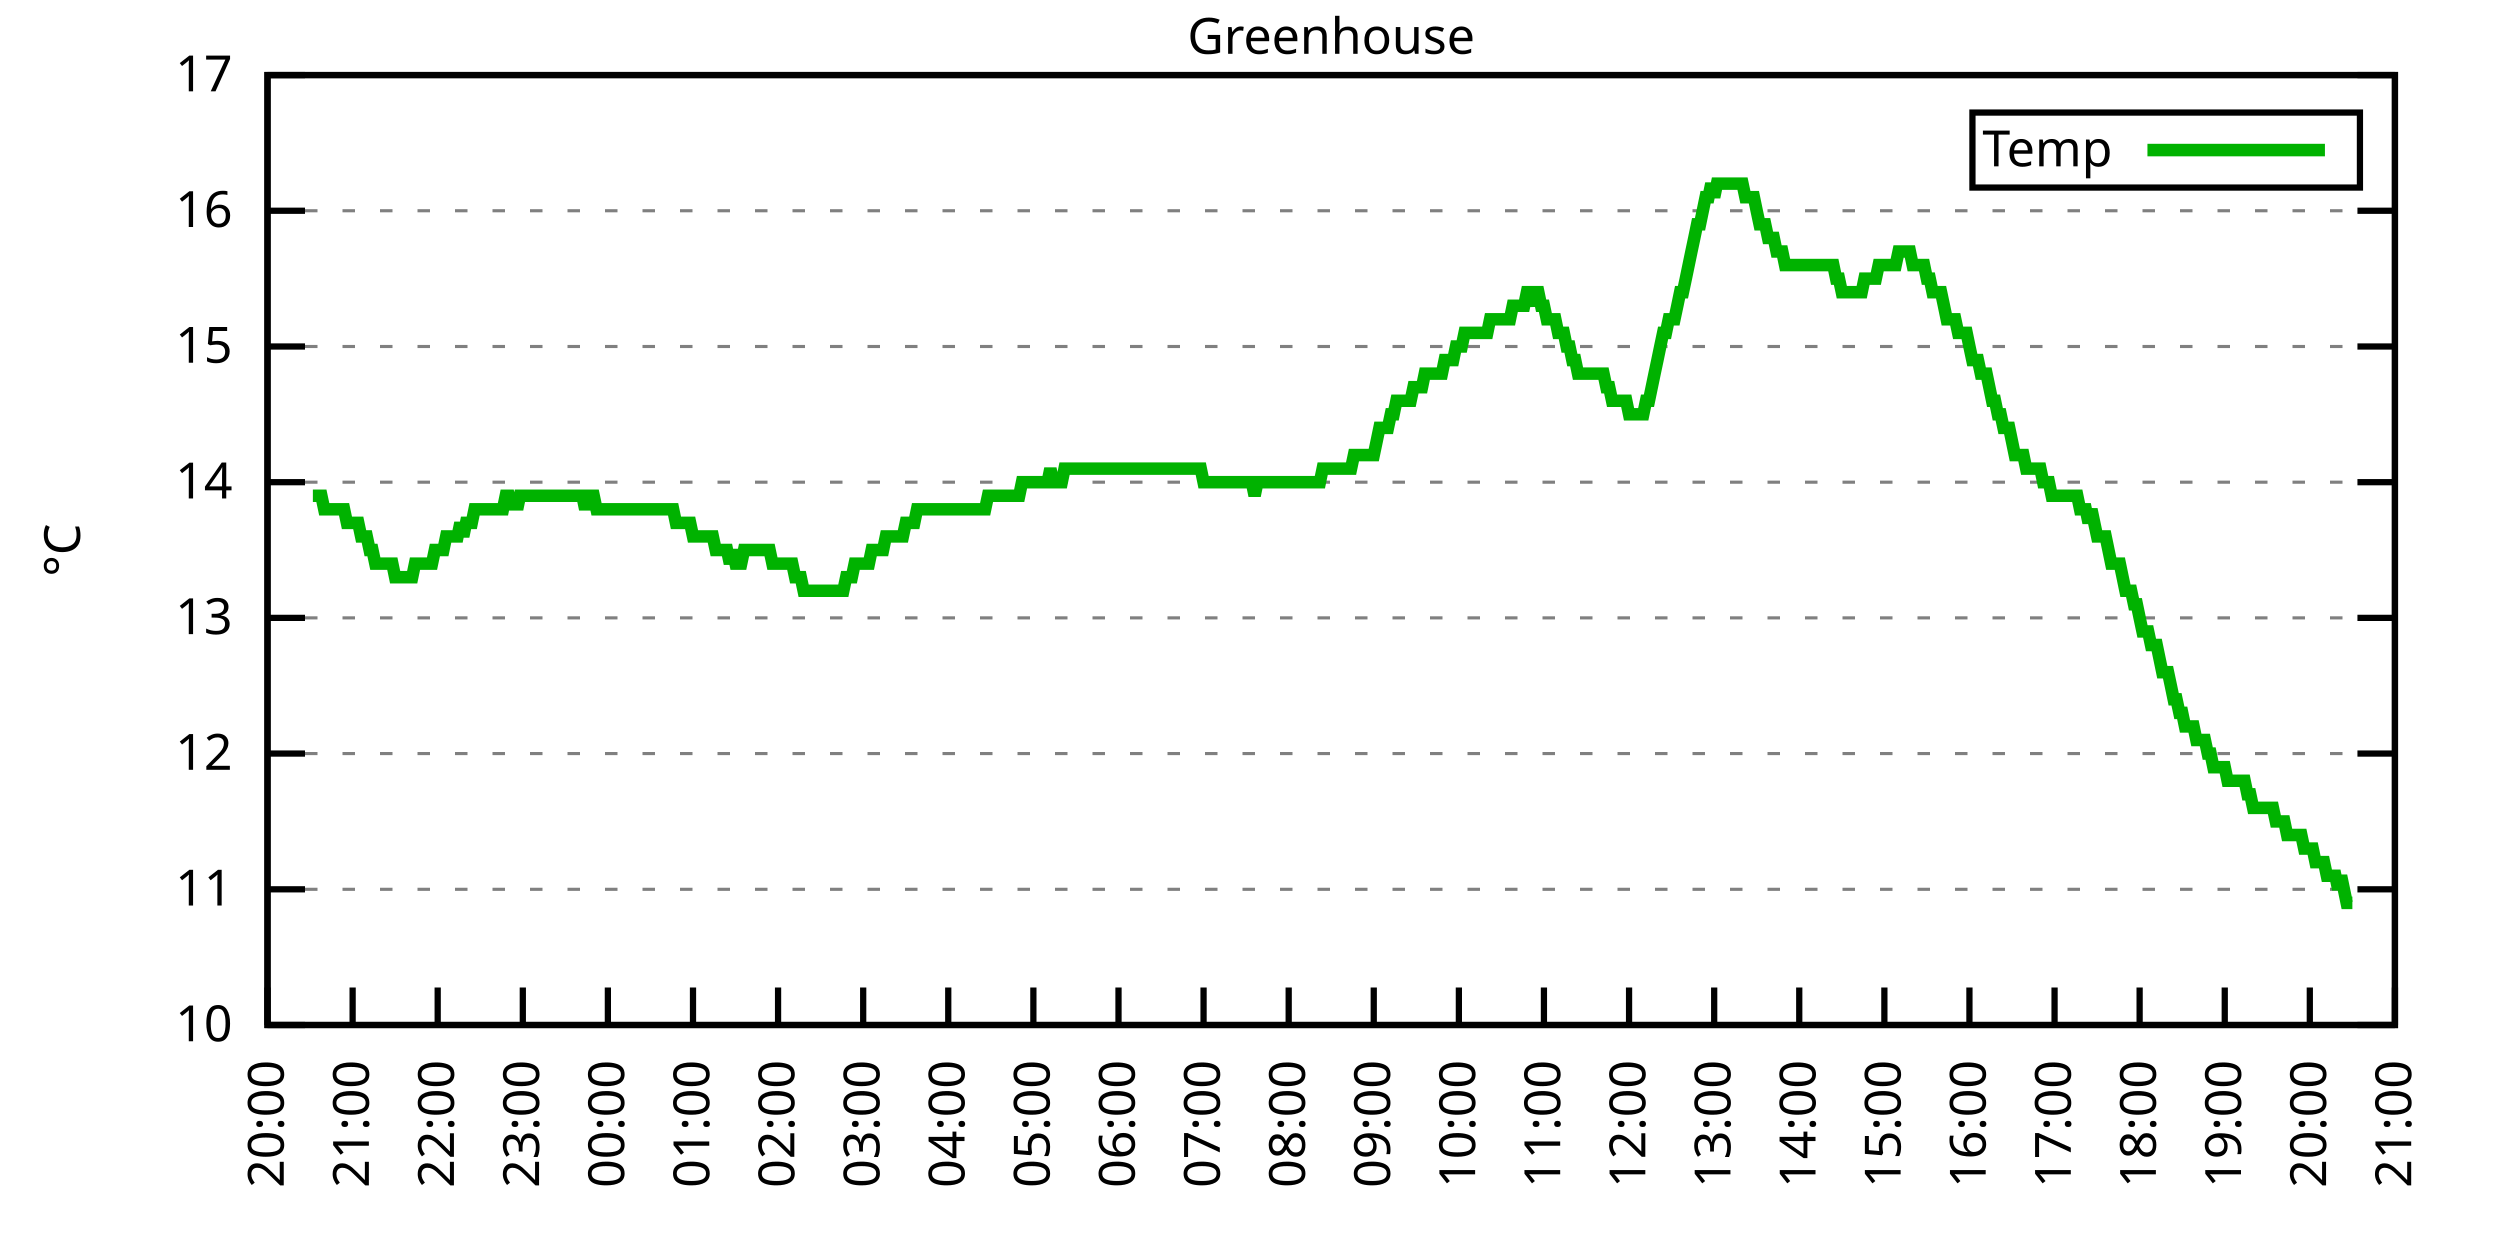
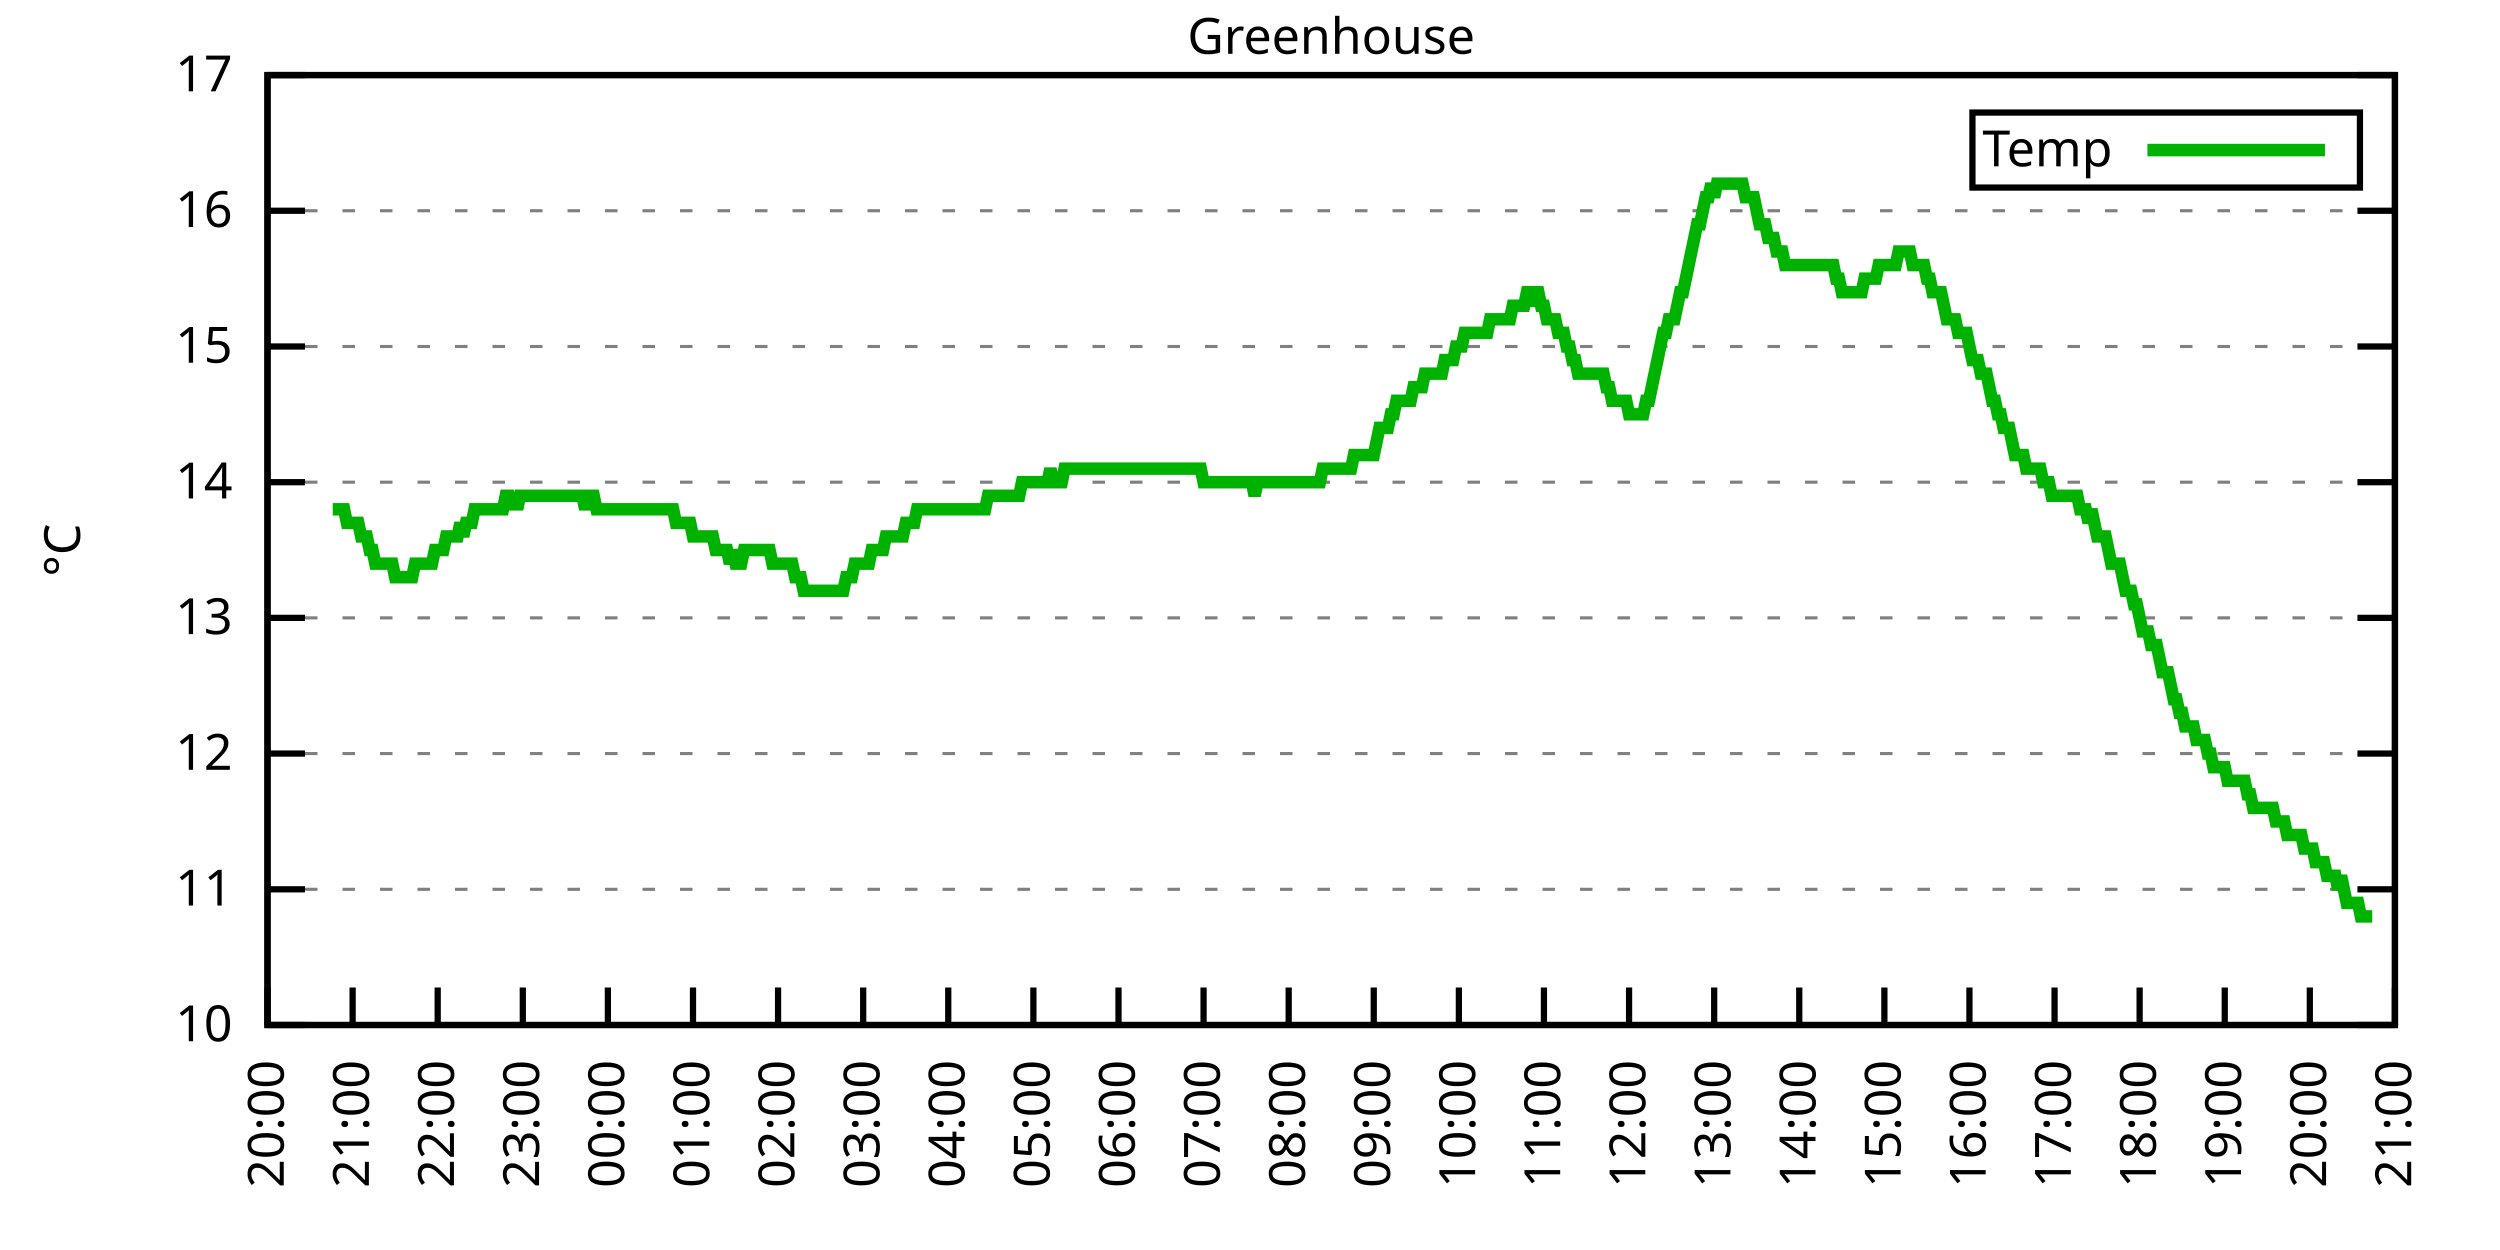
<svg xmlns="http://www.w3.org/2000/svg" xmlns:xlink="http://www.w3.org/1999/xlink" width="400" height="200" viewBox="0 0 400 200">
  <g id="gnuplot_canvas">
    <rect x="0" y="0" width="400" height="200" fill="none" />
    <defs>
      <circle id="gpDot" r="0.5" stroke-width="0.5" stroke="currentColor" />
      <path id="gpPt0" stroke-width="0.333" stroke="currentColor" d="M-1,0 h2 M0,-1 v2" />
      <path id="gpPt1" stroke-width="0.333" stroke="currentColor" d="M-1,-1 L1,1 M1,-1 L-1,1" />
      <path id="gpPt2" stroke-width="0.333" stroke="currentColor" d="M-1,0 L1,0 M0,-1 L0,1 M-1,-1 L1,1 M-1,1 L1,-1" />
      <rect id="gpPt3" stroke-width="0.333" stroke="currentColor" x="-1" y="-1" width="2" height="2" />
      <rect id="gpPt4" stroke-width="0.333" stroke="currentColor" fill="currentColor" x="-1" y="-1" width="2" height="2" />
      <circle id="gpPt5" stroke-width="0.333" stroke="currentColor" cx="0" cy="0" r="1" />
      <use xlink:href="#gpPt5" id="gpPt6" fill="currentColor" stroke="none" />
      <path id="gpPt7" stroke-width="0.333" stroke="currentColor" d="M0,-1.33 L-1.33,0.67 L1.33,0.67 z" />
      <use xlink:href="#gpPt7" id="gpPt8" fill="currentColor" stroke="none" />
      <use xlink:href="#gpPt7" id="gpPt9" stroke="currentColor" transform="rotate(180)" />
      <use xlink:href="#gpPt9" id="gpPt10" fill="currentColor" stroke="none" />
      <use xlink:href="#gpPt3" id="gpPt11" stroke="currentColor" transform="rotate(45)" />
      <use xlink:href="#gpPt11" id="gpPt12" fill="currentColor" stroke="none" />
      <path id="gpPt13" stroke-width="0.333" stroke="currentColor" d="M0,1.330 L1.265,0.411 L0.782,-1.067 L-0.782,-1.076 L-1.265,0.411 z" />
      <use xlink:href="#gpPt13" id="gpPt14" fill="currentColor" stroke="none" />
      <filter id="textbox" filterUnits="objectBoundingBox" x="0" y="0" height="1" width="1">
        <feFlood flood-color="white" flood-opacity="1" result="bgnd" />
        <feComposite in="SourceGraphic" in2="bgnd" operator="atop" />
      </filter>
      <filter id="greybox" filterUnits="objectBoundingBox" x="0" y="0" height="1" width="1">
        <feFlood flood-color="lightgrey" flood-opacity="1" result="grey" />
        <feComposite in="SourceGraphic" in2="grey" operator="atop" />
      </filter>
    </defs>
    <g fill="none" color="white" stroke="currentColor" stroke-width="1.00" stroke-linecap="butt" stroke-linejoin="miter">
</g>
    <g fill="none" color="black" stroke="currentColor" stroke-width="1.00" stroke-linecap="butt" stroke-linejoin="miter">
      <g stroke="none" shape-rendering="crispEdges">
        <polygon fill="rgb(255, 255, 255)" points="42.80,164.00 383.18,164.00 383.18,12.02 42.80,12.02 " />
      </g>
    </g>
    <g fill="none" color="black" stroke="currentColor" stroke-width="1.00" stroke-linecap="butt" stroke-linejoin="miter">
</g>
    <g fill="none" color="black" stroke="black" stroke-width="0.50" stroke-linecap="butt" stroke-linejoin="miter">
</g>
    <g fill="none" color="gray" stroke="currentColor" stroke-width="0.50" stroke-linecap="butt" stroke-linejoin="miter">
      <path stroke="gray" stroke-dasharray="2,4" class="gridline" d="M42.80,164.00 L383.19,164.00  " />
    </g>
    <g fill="none" color="gray" stroke="gray" stroke-width="1.00" stroke-linecap="butt" stroke-linejoin="miter">
</g>
    <g fill="none" color="black" stroke="currentColor" stroke-width="1.00" stroke-linecap="butt" stroke-linejoin="miter">
      <path stroke="black" d="M42.80,164.00 L48.80,164.00 M383.19,164.00 L377.19,164.00  " />
      <g transform="translate(37.20,166.60)" stroke="none" fill="black" font-family="Sans" font-size="8.00" text-anchor="end">
        <text>
          <tspan font-family="Sans"> 10</tspan>
        </text>
      </g>
    </g>
    <g fill="none" color="black" stroke="currentColor" stroke-width="1.00" stroke-linecap="butt" stroke-linejoin="miter">
</g>
    <g fill="none" color="black" stroke="black" stroke-width="0.50" stroke-linecap="butt" stroke-linejoin="miter">
</g>
    <g fill="none" color="gray" stroke="currentColor" stroke-width="0.50" stroke-linecap="butt" stroke-linejoin="miter">
      <path stroke="gray" stroke-dasharray="2,4" class="gridline" d="M42.80,142.29 L383.19,142.29  " />
    </g>
    <g fill="none" color="gray" stroke="gray" stroke-width="1.00" stroke-linecap="butt" stroke-linejoin="miter">
</g>
    <g fill="none" color="black" stroke="currentColor" stroke-width="1.00" stroke-linecap="butt" stroke-linejoin="miter">
      <path stroke="black" d="M42.80,142.29 L48.80,142.29 M383.19,142.29 L377.19,142.29  " />
      <g transform="translate(37.20,144.89)" stroke="none" fill="black" font-family="Sans" font-size="8.00" text-anchor="end">
        <text>
          <tspan font-family="Sans"> 11</tspan>
        </text>
      </g>
    </g>
    <g fill="none" color="black" stroke="currentColor" stroke-width="1.00" stroke-linecap="butt" stroke-linejoin="miter">
</g>
    <g fill="none" color="black" stroke="black" stroke-width="0.50" stroke-linecap="butt" stroke-linejoin="miter">
</g>
    <g fill="none" color="gray" stroke="currentColor" stroke-width="0.50" stroke-linecap="butt" stroke-linejoin="miter">
      <path stroke="gray" stroke-dasharray="2,4" class="gridline" d="M42.80,120.57 L383.19,120.57  " />
    </g>
    <g fill="none" color="gray" stroke="gray" stroke-width="1.00" stroke-linecap="butt" stroke-linejoin="miter">
</g>
    <g fill="none" color="black" stroke="currentColor" stroke-width="1.00" stroke-linecap="butt" stroke-linejoin="miter">
      <path stroke="black" d="M42.80,120.57 L48.80,120.57 M383.19,120.57 L377.19,120.57  " />
      <g transform="translate(37.20,123.17)" stroke="none" fill="black" font-family="Sans" font-size="8.00" text-anchor="end">
        <text>
          <tspan font-family="Sans"> 12</tspan>
        </text>
      </g>
    </g>
    <g fill="none" color="black" stroke="currentColor" stroke-width="1.00" stroke-linecap="butt" stroke-linejoin="miter">
</g>
    <g fill="none" color="black" stroke="black" stroke-width="0.50" stroke-linecap="butt" stroke-linejoin="miter">
</g>
    <g fill="none" color="gray" stroke="currentColor" stroke-width="0.50" stroke-linecap="butt" stroke-linejoin="miter">
      <path stroke="gray" stroke-dasharray="2,4" class="gridline" d="M42.80,98.86 L383.19,98.86  " />
    </g>
    <g fill="none" color="gray" stroke="gray" stroke-width="1.00" stroke-linecap="butt" stroke-linejoin="miter">
</g>
    <g fill="none" color="black" stroke="currentColor" stroke-width="1.00" stroke-linecap="butt" stroke-linejoin="miter">
      <path stroke="black" d="M42.80,98.86 L48.80,98.86 M383.19,98.86 L377.19,98.86  " />
      <g transform="translate(37.20,101.46)" stroke="none" fill="black" font-family="Sans" font-size="8.00" text-anchor="end">
        <text>
          <tspan font-family="Sans"> 13</tspan>
        </text>
      </g>
    </g>
    <g fill="none" color="black" stroke="currentColor" stroke-width="1.00" stroke-linecap="butt" stroke-linejoin="miter">
</g>
    <g fill="none" color="black" stroke="black" stroke-width="0.50" stroke-linecap="butt" stroke-linejoin="miter">
</g>
    <g fill="none" color="gray" stroke="currentColor" stroke-width="0.50" stroke-linecap="butt" stroke-linejoin="miter">
      <path stroke="gray" stroke-dasharray="2,4" class="gridline" d="M42.80,77.15 L383.19,77.15  " />
    </g>
    <g fill="none" color="gray" stroke="gray" stroke-width="1.00" stroke-linecap="butt" stroke-linejoin="miter">
</g>
    <g fill="none" color="black" stroke="currentColor" stroke-width="1.00" stroke-linecap="butt" stroke-linejoin="miter">
      <path stroke="black" d="M42.80,77.15 L48.80,77.15 M383.19,77.15 L377.19,77.15  " />
      <g transform="translate(37.20,79.75)" stroke="none" fill="black" font-family="Sans" font-size="8.00" text-anchor="end">
        <text>
          <tspan font-family="Sans"> 14</tspan>
        </text>
      </g>
    </g>
    <g fill="none" color="black" stroke="currentColor" stroke-width="1.00" stroke-linecap="butt" stroke-linejoin="miter">
</g>
    <g fill="none" color="black" stroke="black" stroke-width="0.50" stroke-linecap="butt" stroke-linejoin="miter">
</g>
    <g fill="none" color="gray" stroke="currentColor" stroke-width="0.50" stroke-linecap="butt" stroke-linejoin="miter">
      <path stroke="gray" stroke-dasharray="2,4" class="gridline" d="M42.80,55.44 L383.19,55.44  " />
    </g>
    <g fill="none" color="gray" stroke="gray" stroke-width="1.00" stroke-linecap="butt" stroke-linejoin="miter">
</g>
    <g fill="none" color="black" stroke="currentColor" stroke-width="1.00" stroke-linecap="butt" stroke-linejoin="miter">
      <path stroke="black" d="M42.80,55.44 L48.80,55.44 M383.19,55.44 L377.19,55.44  " />
      <g transform="translate(37.20,58.04)" stroke="none" fill="black" font-family="Sans" font-size="8.00" text-anchor="end">
        <text>
          <tspan font-family="Sans"> 15</tspan>
        </text>
      </g>
    </g>
    <g fill="none" color="black" stroke="currentColor" stroke-width="1.00" stroke-linecap="butt" stroke-linejoin="miter">
</g>
    <g fill="none" color="black" stroke="black" stroke-width="0.50" stroke-linecap="butt" stroke-linejoin="miter">
</g>
    <g fill="none" color="gray" stroke="currentColor" stroke-width="0.50" stroke-linecap="butt" stroke-linejoin="miter">
      <path stroke="gray" stroke-dasharray="2,4" class="gridline" d="M42.80,33.72 L383.19,33.72  " />
    </g>
    <g fill="none" color="gray" stroke="gray" stroke-width="1.00" stroke-linecap="butt" stroke-linejoin="miter">
</g>
    <g fill="none" color="black" stroke="currentColor" stroke-width="1.00" stroke-linecap="butt" stroke-linejoin="miter">
      <path stroke="black" d="M42.80,33.72 L48.80,33.72 M383.19,33.72 L377.19,33.72  " />
      <g transform="translate(37.20,36.32)" stroke="none" fill="black" font-family="Sans" font-size="8.00" text-anchor="end">
        <text>
          <tspan font-family="Sans"> 16</tspan>
        </text>
      </g>
    </g>
    <g fill="none" color="black" stroke="currentColor" stroke-width="1.00" stroke-linecap="butt" stroke-linejoin="miter">
</g>
    <g fill="none" color="black" stroke="black" stroke-width="0.50" stroke-linecap="butt" stroke-linejoin="miter">
</g>
    <g fill="none" color="gray" stroke="currentColor" stroke-width="0.50" stroke-linecap="butt" stroke-linejoin="miter">
      <path stroke="gray" stroke-dasharray="2,4" class="gridline" d="M42.80,12.01 L383.19,12.01  " />
    </g>
    <g fill="none" color="gray" stroke="gray" stroke-width="1.00" stroke-linecap="butt" stroke-linejoin="miter">
</g>
    <g fill="none" color="black" stroke="currentColor" stroke-width="1.00" stroke-linecap="butt" stroke-linejoin="miter">
      <path stroke="black" d="M42.80,12.01 L48.80,12.01 M383.19,12.01 L377.19,12.01  " />
      <g transform="translate(37.20,14.61)" stroke="none" fill="black" font-family="Sans" font-size="8.00" text-anchor="end">
        <text>
          <tspan font-family="Sans"> 17</tspan>
        </text>
      </g>
    </g>
    <g fill="none" color="black" stroke="currentColor" stroke-width="1.00" stroke-linecap="butt" stroke-linejoin="miter">
      <path stroke="black" d="M42.80,164.00 L42.80,158.00  " />
      <g transform="translate(45.40,169.60) rotate(270.00)" stroke="none" fill="black" font-family="Sans" font-size="8.00" text-anchor="end">
        <text>
          <tspan font-family="Sans">20:00</tspan>
        </text>
      </g>
    </g>
    <g fill="none" color="black" stroke="currentColor" stroke-width="1.00" stroke-linecap="butt" stroke-linejoin="miter">
      <path stroke="black" d="M56.42,164.00 L56.42,158.00  " />
      <g transform="translate(59.02,169.60) rotate(270.00)" stroke="none" fill="black" font-family="Sans" font-size="8.00" text-anchor="end">
        <text>
          <tspan font-family="Sans">21:00</tspan>
        </text>
      </g>
    </g>
    <g fill="none" color="black" stroke="currentColor" stroke-width="1.00" stroke-linecap="butt" stroke-linejoin="miter">
      <path stroke="black" d="M70.03,164.00 L70.03,158.00  " />
      <g transform="translate(72.63,169.60) rotate(270.00)" stroke="none" fill="black" font-family="Sans" font-size="8.00" text-anchor="end">
        <text>
          <tspan font-family="Sans">22:00</tspan>
        </text>
      </g>
    </g>
    <g fill="none" color="black" stroke="currentColor" stroke-width="1.00" stroke-linecap="butt" stroke-linejoin="miter">
      <path stroke="black" d="M83.65,164.00 L83.65,158.00  " />
      <g transform="translate(86.25,169.60) rotate(270.00)" stroke="none" fill="black" font-family="Sans" font-size="8.00" text-anchor="end">
        <text>
          <tspan font-family="Sans">23:00</tspan>
        </text>
      </g>
    </g>
    <g fill="none" color="black" stroke="currentColor" stroke-width="1.00" stroke-linecap="butt" stroke-linejoin="miter">
      <path stroke="black" d="M97.26,164.00 L97.26,158.00  " />
      <g transform="translate(99.86,169.60) rotate(270.00)" stroke="none" fill="black" font-family="Sans" font-size="8.00" text-anchor="end">
        <text>
          <tspan font-family="Sans">00:00</tspan>
        </text>
      </g>
    </g>
    <g fill="none" color="black" stroke="currentColor" stroke-width="1.00" stroke-linecap="butt" stroke-linejoin="miter">
      <path stroke="black" d="M110.88,164.00 L110.88,158.00  " />
      <g transform="translate(113.48,169.60) rotate(270.00)" stroke="none" fill="black" font-family="Sans" font-size="8.00" text-anchor="end">
        <text>
          <tspan font-family="Sans">01:00</tspan>
        </text>
      </g>
    </g>
    <g fill="none" color="black" stroke="currentColor" stroke-width="1.00" stroke-linecap="butt" stroke-linejoin="miter">
      <path stroke="black" d="M124.49,164.00 L124.49,158.00  " />
      <g transform="translate(127.09,169.60) rotate(270.00)" stroke="none" fill="black" font-family="Sans" font-size="8.00" text-anchor="end">
        <text>
          <tspan font-family="Sans">02:00</tspan>
        </text>
      </g>
    </g>
    <g fill="none" color="black" stroke="currentColor" stroke-width="1.00" stroke-linecap="butt" stroke-linejoin="miter">
      <path stroke="black" d="M138.11,164.00 L138.11,158.00  " />
      <g transform="translate(140.71,169.60) rotate(270.00)" stroke="none" fill="black" font-family="Sans" font-size="8.00" text-anchor="end">
        <text>
          <tspan font-family="Sans">03:00</tspan>
        </text>
      </g>
    </g>
    <g fill="none" color="black" stroke="currentColor" stroke-width="1.00" stroke-linecap="butt" stroke-linejoin="miter">
      <path stroke="black" d="M151.72,164.00 L151.72,158.00  " />
      <g transform="translate(154.32,169.60) rotate(270.00)" stroke="none" fill="black" font-family="Sans" font-size="8.00" text-anchor="end">
        <text>
          <tspan font-family="Sans">04:00</tspan>
        </text>
      </g>
    </g>
    <g fill="none" color="black" stroke="currentColor" stroke-width="1.00" stroke-linecap="butt" stroke-linejoin="miter">
      <path stroke="black" d="M165.34,164.00 L165.34,158.00  " />
      <g transform="translate(167.94,169.60) rotate(270.00)" stroke="none" fill="black" font-family="Sans" font-size="8.00" text-anchor="end">
        <text>
          <tspan font-family="Sans">05:00</tspan>
        </text>
      </g>
    </g>
    <g fill="none" color="black" stroke="currentColor" stroke-width="1.00" stroke-linecap="butt" stroke-linejoin="miter">
      <path stroke="black" d="M178.96,164.00 L178.96,158.00  " />
      <g transform="translate(181.56,169.60) rotate(270.00)" stroke="none" fill="black" font-family="Sans" font-size="8.00" text-anchor="end">
        <text>
          <tspan font-family="Sans">06:00</tspan>
        </text>
      </g>
    </g>
    <g fill="none" color="black" stroke="currentColor" stroke-width="1.00" stroke-linecap="butt" stroke-linejoin="miter">
      <path stroke="black" d="M192.57,164.00 L192.57,158.00  " />
      <g transform="translate(195.17,169.60) rotate(270.00)" stroke="none" fill="black" font-family="Sans" font-size="8.00" text-anchor="end">
        <text>
          <tspan font-family="Sans">07:00</tspan>
        </text>
      </g>
    </g>
    <g fill="none" color="black" stroke="currentColor" stroke-width="1.00" stroke-linecap="butt" stroke-linejoin="miter">
      <path stroke="black" d="M206.19,164.00 L206.19,158.00  " />
      <g transform="translate(208.79,169.60) rotate(270.00)" stroke="none" fill="black" font-family="Sans" font-size="8.00" text-anchor="end">
        <text>
          <tspan font-family="Sans">08:00</tspan>
        </text>
      </g>
    </g>
    <g fill="none" color="black" stroke="currentColor" stroke-width="1.00" stroke-linecap="butt" stroke-linejoin="miter">
      <path stroke="black" d="M219.80,164.00 L219.80,158.00  " />
      <g transform="translate(222.40,169.60) rotate(270.00)" stroke="none" fill="black" font-family="Sans" font-size="8.00" text-anchor="end">
        <text>
          <tspan font-family="Sans">09:00</tspan>
        </text>
      </g>
    </g>
    <g fill="none" color="black" stroke="currentColor" stroke-width="1.00" stroke-linecap="butt" stroke-linejoin="miter">
      <path stroke="black" d="M233.42,164.00 L233.42,158.00  " />
      <g transform="translate(236.02,169.60) rotate(270.00)" stroke="none" fill="black" font-family="Sans" font-size="8.00" text-anchor="end">
        <text>
          <tspan font-family="Sans">10:00</tspan>
        </text>
      </g>
    </g>
    <g fill="none" color="black" stroke="currentColor" stroke-width="1.00" stroke-linecap="butt" stroke-linejoin="miter">
      <path stroke="black" d="M247.03,164.00 L247.03,158.00  " />
      <g transform="translate(249.63,169.60) rotate(270.00)" stroke="none" fill="black" font-family="Sans" font-size="8.00" text-anchor="end">
        <text>
          <tspan font-family="Sans">11:00</tspan>
        </text>
      </g>
    </g>
    <g fill="none" color="black" stroke="currentColor" stroke-width="1.00" stroke-linecap="butt" stroke-linejoin="miter">
      <path stroke="black" d="M260.65,164.00 L260.65,158.00  " />
      <g transform="translate(263.25,169.60) rotate(270.00)" stroke="none" fill="black" font-family="Sans" font-size="8.00" text-anchor="end">
        <text>
          <tspan font-family="Sans">12:00</tspan>
        </text>
      </g>
    </g>
    <g fill="none" color="black" stroke="currentColor" stroke-width="1.00" stroke-linecap="butt" stroke-linejoin="miter">
      <path stroke="black" d="M274.27,164.00 L274.27,158.00  " />
      <g transform="translate(276.87,169.60) rotate(270.00)" stroke="none" fill="black" font-family="Sans" font-size="8.00" text-anchor="end">
        <text>
          <tspan font-family="Sans">13:00</tspan>
        </text>
      </g>
    </g>
    <g fill="none" color="black" stroke="currentColor" stroke-width="1.00" stroke-linecap="butt" stroke-linejoin="miter">
      <path stroke="black" d="M287.88,164.00 L287.88,158.00  " />
      <g transform="translate(290.48,169.60) rotate(270.00)" stroke="none" fill="black" font-family="Sans" font-size="8.00" text-anchor="end">
        <text>
          <tspan font-family="Sans">14:00</tspan>
        </text>
      </g>
    </g>
    <g fill="none" color="black" stroke="currentColor" stroke-width="1.00" stroke-linecap="butt" stroke-linejoin="miter">
      <path stroke="black" d="M301.50,164.00 L301.50,158.00  " />
      <g transform="translate(304.10,169.60) rotate(270.00)" stroke="none" fill="black" font-family="Sans" font-size="8.00" text-anchor="end">
        <text>
          <tspan font-family="Sans">15:00</tspan>
        </text>
      </g>
    </g>
    <g fill="none" color="black" stroke="currentColor" stroke-width="1.00" stroke-linecap="butt" stroke-linejoin="miter">
      <path stroke="black" d="M315.11,164.00 L315.11,158.00  " />
      <g transform="translate(317.71,169.60) rotate(270.00)" stroke="none" fill="black" font-family="Sans" font-size="8.00" text-anchor="end">
        <text>
          <tspan font-family="Sans">16:00</tspan>
        </text>
      </g>
    </g>
    <g fill="none" color="black" stroke="currentColor" stroke-width="1.00" stroke-linecap="butt" stroke-linejoin="miter">
      <path stroke="black" d="M328.73,164.00 L328.73,158.00  " />
      <g transform="translate(331.33,169.60) rotate(270.00)" stroke="none" fill="black" font-family="Sans" font-size="8.00" text-anchor="end">
        <text>
          <tspan font-family="Sans">17:00</tspan>
        </text>
      </g>
    </g>
    <g fill="none" color="black" stroke="currentColor" stroke-width="1.00" stroke-linecap="butt" stroke-linejoin="miter">
      <path stroke="black" d="M342.34,164.00 L342.34,158.00  " />
      <g transform="translate(344.94,169.60) rotate(270.00)" stroke="none" fill="black" font-family="Sans" font-size="8.00" text-anchor="end">
        <text>
          <tspan font-family="Sans">18:00</tspan>
        </text>
      </g>
    </g>
    <g fill="none" color="black" stroke="currentColor" stroke-width="1.00" stroke-linecap="butt" stroke-linejoin="miter">
      <path stroke="black" d="M355.96,164.00 L355.96,158.00  " />
      <g transform="translate(358.56,169.60) rotate(270.00)" stroke="none" fill="black" font-family="Sans" font-size="8.00" text-anchor="end">
        <text>
          <tspan font-family="Sans">19:00</tspan>
        </text>
      </g>
    </g>
    <g fill="none" color="black" stroke="currentColor" stroke-width="1.00" stroke-linecap="butt" stroke-linejoin="miter">
      <path stroke="black" d="M369.57,164.00 L369.57,158.00  " />
      <g transform="translate(372.17,169.60) rotate(270.00)" stroke="none" fill="black" font-family="Sans" font-size="8.00" text-anchor="end">
        <text>
          <tspan font-family="Sans">20:00</tspan>
        </text>
      </g>
    </g>
    <g fill="none" color="black" stroke="currentColor" stroke-width="1.00" stroke-linecap="butt" stroke-linejoin="miter">
      <path stroke="black" d="M383.19,164.00 L383.19,158.00  " />
      <g transform="translate(385.79,169.60) rotate(270.00)" stroke="none" fill="black" font-family="Sans" font-size="8.00" text-anchor="end">
        <text>
          <tspan font-family="Sans">21:00</tspan>
        </text>
      </g>
    </g>
    <g fill="none" color="black" stroke="currentColor" stroke-width="1.00" stroke-linecap="butt" stroke-linejoin="miter">
</g>
    <g fill="none" color="black" stroke="currentColor" stroke-width="1.00" stroke-linecap="butt" stroke-linejoin="miter">
      <path stroke="black" d="M42.80,12.01 L42.80,164.00 L383.19,164.00 L383.19,12.01 L42.80,12.01 Z  " />
    </g>
    <g fill="none" color="black" stroke="currentColor" stroke-width="1.00" stroke-linecap="butt" stroke-linejoin="miter">
</g>
    <g fill="none" color="black" stroke="currentColor" stroke-width="1.00" stroke-linecap="butt" stroke-linejoin="miter">
      <path stroke="black" d="M315.59,30.01 L315.59,18.01 L377.59,18.01 L377.59,30.01 L315.59,30.01 Z  " />
    </g>
    <g id="Greenhouse_plot_1">
      <g fill="none" color="white" stroke="black" stroke-width="2.00" stroke-linecap="butt" stroke-linejoin="miter">
</g>
      <g fill="none" color="black" stroke="currentColor" stroke-width="2.00" stroke-linecap="butt" stroke-linejoin="miter">
        <g transform="translate(337.99,26.61)" stroke="none" fill="black" font-family="Sans" font-size="8.00" text-anchor="end">
          <text>
            <tspan font-family="Sans">Temp</tspan>
          </text>
        </g>
      </g>
      <g fill="none" color="black" stroke="currentColor" stroke-width="2.00" stroke-linecap="butt" stroke-linejoin="miter">
-         <path stroke="rgb(  0, 178,   0)" d="M343.59,24.01 L371.99,24.01 M50.06,79.32 L50.52,79.32 L50.97,79.32 L51.42,79.32 L51.88,81.49 L52.33,81.49   L52.78,81.49 L53.24,81.49 L53.69,81.49 L54.15,81.49 L54.60,81.49 L55.05,81.49 L55.51,83.66 L55.96,83.66   L56.42,83.66 L56.87,83.66 L57.32,83.66 L57.78,85.83 L58.23,85.83 L58.68,85.83 L59.14,88.00 L59.59,88.00   L60.05,90.18 L60.50,90.18 L60.95,90.18 L61.41,90.18 L61.86,90.18 L62.32,90.18 L62.77,90.18 L63.22,92.35   L63.68,92.35 L64.13,92.35 L64.58,92.35 L65.04,92.35 L65.49,92.35 L65.95,92.35 L66.40,90.18 L66.85,90.18   L67.31,90.18 L67.76,90.18 L68.22,90.18 L68.67,90.18 L69.12,90.18 L69.58,88.00 L70.03,88.00 L70.49,88.00   L70.94,88.00 L71.39,85.83 L71.85,85.83 L72.30,85.83 L72.75,85.83 L73.21,85.83 L73.66,83.66 L74.12,85.83   L74.57,83.66 L75.02,83.66 L75.48,83.66 L75.93,81.49 L76.39,81.49 L76.84,81.49 L77.29,81.49 L77.75,81.49   L78.20,81.49 L78.65,81.49 L79.11,81.49 L79.56,81.49 L80.02,81.49 L80.47,81.49 L80.92,79.32 L81.38,79.32   L81.83,81.49 L82.29,79.32 L82.74,81.49 L83.19,79.32 L83.65,79.32 L84.10,79.32 L84.55,79.32 L85.01,79.32   L85.46,79.32 L85.92,79.32 L86.37,79.32 L86.82,79.32 L87.28,79.32 L87.73,79.32 L88.19,79.32 L88.64,79.32   L89.09,79.32 L89.55,79.32 L90.00,79.32 L90.45,79.32 L90.91,79.32 L91.36,79.32 L91.82,79.32 L92.27,79.32   L92.72,79.32 L93.18,79.32 L93.63,81.49 L94.09,79.32 L94.54,79.32 L94.99,79.32 L95.45,81.49 L95.90,81.49   L96.35,81.49 L96.81,81.49 L97.26,81.49 L97.72,81.49 L98.17,81.49 L98.62,81.49 L99.08,81.49 L99.53,81.49   L99.99,81.49 L100.44,81.49 L100.89,81.49 L101.35,81.49 L101.80,81.49 L102.25,81.49 L102.71,81.49 L103.16,81.49   L103.62,81.49 L104.07,81.49 L104.52,81.49 L104.98,81.49 L105.43,81.49 L105.89,81.49 L106.34,81.49 L106.79,81.49   L107.25,81.49 L107.70,81.49 L108.15,83.66 L108.61,83.66 L109.06,83.66 L109.52,83.66 L109.97,83.66 L110.42,83.66   L110.88,85.83 L111.33,85.83 L111.79,85.83 L112.24,85.83 L112.69,85.83 L113.15,85.83 L113.60,85.83 L114.05,85.83   L114.51,88.00 L114.96,88.00 L115.42,88.00 L115.87,88.00 L116.32,88.00 L116.78,90.18 L117.23,88.00 L117.69,90.18   L118.14,90.18 L118.59,90.18 L119.05,88.00 L119.50,88.00 L119.96,88.00 L120.41,88.00 L120.86,88.00 L121.32,88.00   L121.77,88.00 L122.22,88.00 L122.68,88.00 L123.13,88.00 L123.59,90.18 L124.04,90.18 L124.49,90.18 L124.95,90.18   L125.40,90.18 L125.86,90.18 L126.31,90.18 L126.76,90.18 L127.22,92.35 L127.67,92.35 L128.12,92.35 L128.58,94.52   L129.03,94.52 L129.49,94.52 L129.94,94.52 L130.39,94.52 L130.85,94.52 L131.30,94.52 L131.76,94.52 L132.21,94.52   L132.66,94.52 L133.12,94.52 L133.57,94.52 L134.02,94.52 L134.48,94.52 L134.93,94.52 L135.39,92.35 L135.84,92.35   L136.29,92.35 L136.75,90.18 L137.20,90.18 L137.66,90.18 L138.11,90.18 L138.56,90.18 L139.02,90.18 L139.47,88.00   L139.92,88.00 L140.38,88.00 L140.83,88.00 L141.29,88.00 L141.74,85.83 L142.19,85.83 L142.65,85.83 L143.10,85.83   L143.56,85.83 L144.01,85.83 L144.46,85.83 L144.92,83.66 L145.37,83.66 L145.82,83.66 L146.28,83.66 L146.73,81.49   L147.19,81.49 L147.64,81.49 L148.09,81.49 L148.55,81.49 L149.00,81.49 L149.46,81.49 L149.91,81.49 L150.36,81.49   L150.82,81.49 L151.27,81.49 L151.72,81.49 L152.18,81.49 L152.63,81.49 L153.09,81.49 L153.54,81.49 L153.99,81.49   L154.45,81.49 L154.90,81.49 L155.36,81.49 L155.81,81.49 L156.26,81.49 L156.72,81.49 L157.17,81.49 L157.62,81.49   L158.08,79.32 L158.53,79.32 L158.99,79.32 L159.44,79.32 L159.89,79.32 L160.35,79.32 L160.80,79.32 L161.26,79.32   L161.71,79.32 L162.16,79.32 L162.62,79.32 L163.07,79.32 L163.52,77.15 L163.98,77.15 L164.43,77.15 L164.89,77.15   L165.34,77.15 L165.79,77.15 L166.25,77.15 L166.70,77.15 L167.16,77.15 L167.61,77.15 L168.06,74.98 L168.52,77.15   L168.97,77.15 L169.43,77.15 L169.88,77.15 L170.33,74.98 L170.79,74.98 L171.24,74.98 L171.69,74.98 L172.15,74.98   L172.60,74.98 L173.06,74.98 L173.51,74.98 L173.96,74.98 L174.42,74.98 L174.87,74.98 L175.33,74.98 L175.78,74.98   L176.23,74.98 L176.69,74.98 L177.14,74.98 L177.59,74.98 L178.05,74.98 L178.50,74.98 L178.96,74.98 L179.41,74.98   L179.86,74.98 L180.32,74.98 L180.77,74.98 L181.23,74.98 L181.68,74.98 L182.13,74.98 L182.59,74.98 L183.04,74.98   L183.49,74.98 L183.95,74.98 L184.40,74.98 L184.86,74.98 L185.31,74.98 L185.76,74.98 L186.22,74.98 L186.67,74.98   L187.13,74.98 L187.58,74.98 L188.03,74.98 L188.49,74.98 L188.94,74.98 L189.39,74.98 L189.85,74.98 L190.30,74.98   L190.76,74.98 L191.21,74.98 L191.66,74.98 L192.12,74.98 L192.57,77.15 L193.03,77.15 L193.48,77.15 L193.93,77.15   L194.39,77.15 L194.84,77.15 L195.29,77.15 L195.75,77.15 L196.20,77.15 L196.66,77.15 L197.11,77.15 L197.56,77.15   L198.02,77.15 L198.47,77.15 L198.93,77.15 L199.38,77.15 L199.83,77.15 L200.29,77.15 L200.74,79.32 L201.19,77.15   L201.65,77.15 L202.10,77.15 L202.56,77.15 L203.01,77.15 L203.46,77.15 L203.92,77.15 L204.37,77.15 L204.83,77.15   L205.28,77.15 L205.73,77.15 L206.19,77.15 L206.64,77.15 L207.09,77.15 L207.55,77.15 L208.00,77.15 L208.46,77.15   L208.91,77.15 L209.36,77.15 L209.82,77.15 L210.27,77.15 L210.73,77.15 L211.18,77.15 L211.63,74.98 L212.09,74.98   L212.54,74.98 L213.00,74.98 L213.45,74.98 L213.90,74.98 L214.36,74.98 L214.81,74.98 L215.26,74.98 L215.72,74.98   L216.17,74.98 L216.63,72.81 L217.08,72.81 L217.53,72.81 L217.99,72.81 L218.44,72.81 L218.90,72.81 L219.35,72.81   L219.80,72.81 L220.26,70.63 L220.71,68.46 L221.16,68.46 L221.62,68.46 L222.07,68.46 L222.53,66.29 L222.98,66.29   L223.43,64.12 L223.89,64.12 L224.34,64.12 L224.80,64.12 L225.25,64.12 L225.70,64.12 L226.16,61.95 L226.61,61.95   L227.06,61.95 L227.52,61.95 L227.97,59.78 L228.43,59.78 L228.88,59.78 L229.33,59.78 L229.79,59.78 L230.24,59.78   L230.70,59.78 L231.15,57.61 L231.60,57.61 L232.06,57.61 L232.51,57.61 L232.96,55.44 L233.42,55.44 L233.87,55.44   L234.33,53.26 L234.78,53.26 L235.23,53.26 L235.69,53.26 L236.14,53.26 L236.60,53.26 L237.05,53.26 L237.50,53.26   L237.96,53.26 L238.41,51.09 L238.86,51.09 L239.32,51.09 L239.77,51.09 L240.23,51.09 L240.68,51.09 L241.13,51.09   L241.59,51.09 L242.04,48.92 L242.50,48.92 L242.95,48.92 L243.40,48.92 L243.86,48.92 L244.31,46.75 L244.76,46.75   L245.22,48.92 L245.67,46.75 L246.13,46.75 L246.58,48.92 L247.03,48.92 L247.49,51.09 L247.94,51.09 L248.40,51.09   L248.85,51.09 L249.30,53.26 L249.76,53.26 L250.21,53.26 L250.66,55.44 L251.12,55.44 L251.57,57.61 L252.03,57.61   L252.48,59.78 L252.93,59.78 L253.39,59.78 L253.84,59.78 L254.30,59.78 L254.75,59.78 L255.20,59.78 L255.66,59.78   L256.11,59.78 L256.56,59.78 L257.02,61.95 L257.47,61.95 L257.93,64.12 L258.38,64.12 L258.83,64.12 L259.29,64.12   L259.74,64.12 L260.20,64.12 L260.65,66.29 L261.10,66.29 L261.56,66.29 L262.01,66.29 L262.47,66.29 L262.92,66.29   L263.37,64.12 L263.83,64.12 L264.28,61.95 L264.73,59.78 L265.19,57.61 L265.64,55.44 L266.10,53.26 L266.55,53.26   L267.00,51.09 L267.46,51.09 L267.91,51.09 L268.37,48.92 L268.82,46.75 L269.27,46.75 L269.73,44.58 L270.18,42.41   L270.63,40.24 L271.09,38.07 L271.54,35.89 L272.00,35.89 L272.45,33.72 L272.90,31.55 L273.36,31.55 L273.81,29.38   L274.27,31.55 L274.72,29.38 L275.17,29.38 L275.63,29.38 L276.08,29.38 L276.53,29.38 L276.99,29.38 L277.44,29.38   L277.90,29.38 L278.35,29.38 L278.80,29.38 L279.26,31.55 L279.71,31.55 L280.17,31.55 L280.62,31.55 L281.07,33.72   L281.53,35.89 L281.98,35.89 L282.43,35.89 L282.89,38.07 L283.34,38.07 L283.80,38.07 L284.25,40.24 L284.70,40.24   L285.16,40.24 L285.61,42.41 L286.07,42.41 L286.52,42.41 L286.97,42.41 L287.43,42.41 L287.88,42.41 L288.33,42.41   L288.79,42.41 L289.24,42.41 L289.70,42.41 L290.15,42.41 L290.60,42.41 L291.06,42.41 L291.51,42.41 L291.97,42.41   L292.42,42.41 L292.87,42.41 L293.33,42.41 L293.78,44.58 L294.23,44.58 L294.69,46.75 L295.14,46.75 L295.60,46.75   L296.05,46.75 L296.50,46.75 L296.96,46.75 L297.41,46.75 L297.87,46.75 L298.32,44.58 L298.77,44.58 L299.23,44.58   L299.68,44.58 L300.13,44.58 L300.59,42.41 L301.04,42.41 L301.50,42.41 L301.95,42.41 L302.40,42.41 L302.86,42.41   L303.31,42.41 L303.77,40.24 L304.22,40.24 L304.67,40.24 L305.13,40.24 L305.58,40.24 L306.03,42.41 L306.49,42.41   L306.94,42.41 L307.40,42.41 L307.85,42.41 L308.30,44.58 L308.76,44.58 L309.21,46.75 L309.67,46.75 L310.12,46.75   L310.57,46.75 L311.03,48.92 L311.48,51.09 L311.94,51.09 L312.39,51.09 L312.84,51.09 L313.30,53.26 L313.75,53.26   L314.20,53.26 L314.66,53.26 L315.11,55.44 L315.57,57.61 L316.02,57.61 L316.47,57.61 L316.93,59.78 L317.38,59.78   L317.84,59.78 L318.29,61.95 L318.74,64.12 L319.20,64.12 L319.65,66.29 L320.10,66.29 L320.56,68.46 L321.01,68.46   L321.47,68.46 L321.92,70.63 L322.37,72.81 L322.83,72.81 L323.28,72.81 L323.74,72.81 L324.19,74.98 L324.64,74.98   L325.10,74.98 L325.55,74.98 L326.00,74.98 L326.46,74.98 L326.91,77.15 L327.37,77.15 L327.82,77.15 L328.27,79.32   L328.73,79.32 L329.18,79.32 L329.64,79.32 L330.09,79.32 L330.54,79.32 L331.00,79.32 L331.45,79.32 L331.90,79.32   L332.36,79.32 L332.81,81.49 L333.27,81.49 L333.72,81.49 L334.17,83.66 L334.63,81.49 L335.08,83.66 L335.54,85.83   L335.99,85.83 L336.44,85.83 L336.90,85.83 L337.35,88.00 L337.80,90.18 L338.26,90.18 L338.71,90.18 L339.17,90.18   L339.62,92.35 L340.07,94.52 L340.53,94.52 L340.98,94.52 L341.44,96.69 L341.89,96.69 L342.34,98.86 L342.80,101.03   L343.25,101.03 L343.70,101.03 L344.16,103.20 L344.61,103.20 L345.07,103.20 L345.52,105.38 L345.97,107.55 L346.43,107.55   L346.88,107.55 L347.34,109.72 L347.79,111.89 L348.24,111.89 L348.70,114.06 L349.15,114.06 L349.60,116.23 L350.06,116.23   L350.51,116.23 L350.97,116.23 L351.42,118.40 L351.87,118.40 L352.33,118.40 L352.78,118.40 L353.24,120.57 L353.69,120.57   L354.14,122.75 L354.60,122.75 L355.05,122.75 L355.50,122.75 L355.96,122.75 L356.41,124.92 L356.87,124.92 L357.32,124.92   L357.77,124.92 L358.23,124.92 L358.68,124.92 L359.14,124.92 L359.59,127.09 L360.04,127.09 L360.50,129.26 L360.95,129.26   L361.41,129.26 L361.86,129.26 L362.31,129.26 L362.77,129.26 L363.22,129.26 L363.67,129.26 L364.13,131.43 L364.58,131.43   L365.04,131.43 L365.49,131.43 L365.94,133.60 L366.40,133.60 L366.85,133.60 L367.31,133.60 L367.76,133.60 L368.21,133.60   L368.67,135.77 L369.12,135.77 L369.57,135.77 L370.03,135.77 L370.48,137.94 L370.94,137.94 L371.39,137.94 L371.84,137.94   L372.30,140.12 L372.75,140.12 L373.21,140.12 L373.66,140.12 L374.11,142.29 L374.57,140.12 L375.02,142.29 L375.47,144.46   L375.93,144.46 L376.38,144.46  " />
+         <path stroke="rgb(  0, 178,   0)" d="M343.59,24.01 L371.99,24.01 M53.24,81.49 L53.69,81.49 L54.15,81.49 L54.60,81.49 L55.05,81.49 L55.51,83.66   L55.96,83.66 L56.42,83.66 L56.87,83.66 L57.32,83.66 L57.78,85.83 L58.23,85.83 L58.68,85.83 L59.14,88.00   L59.59,88.00 L60.05,90.18 L60.50,90.18 L60.95,90.18 L61.41,90.18 L61.86,90.18 L62.32,90.18 L62.77,90.18   L63.22,92.35 L63.68,92.35 L64.13,92.35 L64.58,92.35 L65.04,92.35 L65.49,92.35 L65.95,92.35 L66.40,90.18   L66.85,90.18 L67.31,90.18 L67.76,90.18 L68.22,90.18 L68.67,90.18 L69.12,90.18 L69.58,88.00 L70.03,88.00   L70.49,88.00 L70.94,88.00 L71.39,85.83 L71.85,85.83 L72.30,85.83 L72.75,85.83 L73.21,85.83 L73.66,83.66   L74.12,85.83 L74.57,83.66 L75.02,83.66 L75.48,83.66 L75.93,81.49 L76.39,81.49 L76.84,81.49 L77.29,81.49   L77.75,81.49 L78.20,81.49 L78.65,81.49 L79.11,81.49 L79.56,81.49 L80.02,81.49 L80.47,81.49 L80.92,79.32   L81.38,79.32 L81.83,81.49 L82.29,79.32 L82.74,81.49 L83.19,79.32 L83.65,79.32 L84.10,79.32 L84.55,79.32   L85.01,79.32 L85.46,79.32 L85.92,79.32 L86.37,79.32 L86.82,79.32 L87.28,79.32 L87.73,79.32 L88.19,79.32   L88.64,79.32 L89.09,79.32 L89.55,79.32 L90.00,79.32 L90.45,79.32 L90.91,79.32 L91.36,79.32 L91.82,79.32   L92.27,79.32 L92.72,79.32 L93.18,79.32 L93.63,81.49 L94.09,79.32 L94.54,79.32 L94.99,79.32 L95.45,81.49   L95.90,81.49 L96.35,81.49 L96.81,81.49 L97.26,81.49 L97.72,81.49 L98.17,81.49 L98.62,81.49 L99.08,81.49   L99.53,81.49 L99.99,81.49 L100.44,81.49 L100.89,81.49 L101.35,81.49 L101.80,81.49 L102.25,81.49 L102.71,81.49   L103.16,81.49 L103.62,81.49 L104.07,81.49 L104.52,81.49 L104.98,81.49 L105.43,81.49 L105.89,81.49 L106.34,81.49   L106.79,81.49 L107.25,81.49 L107.70,81.49 L108.15,83.66 L108.61,83.66 L109.06,83.66 L109.52,83.66 L109.97,83.66   L110.42,83.66 L110.88,85.83 L111.33,85.83 L111.79,85.83 L112.24,85.83 L112.69,85.83 L113.15,85.83 L113.60,85.83   L114.05,85.83 L114.51,88.00 L114.96,88.00 L115.42,88.00 L115.87,88.00 L116.32,88.00 L116.78,90.18 L117.23,88.00   L117.69,90.18 L118.14,90.18 L118.59,90.18 L119.05,88.00 L119.50,88.00 L119.96,88.00 L120.41,88.00 L120.86,88.00   L121.32,88.00 L121.77,88.00 L122.22,88.00 L122.68,88.00 L123.13,88.00 L123.59,90.18 L124.04,90.18 L124.49,90.18   L124.95,90.18 L125.40,90.18 L125.86,90.18 L126.31,90.18 L126.76,90.18 L127.22,92.35 L127.67,92.35 L128.12,92.35   L128.58,94.52 L129.03,94.52 L129.49,94.52 L129.94,94.52 L130.39,94.52 L130.85,94.52 L131.30,94.52 L131.76,94.52   L132.21,94.52 L132.66,94.52 L133.12,94.52 L133.57,94.52 L134.02,94.52 L134.48,94.52 L134.93,94.52 L135.39,92.35   L135.84,92.35 L136.29,92.35 L136.75,90.18 L137.20,90.18 L137.66,90.18 L138.11,90.18 L138.56,90.18 L139.02,90.18   L139.47,88.00 L139.92,88.00 L140.38,88.00 L140.83,88.00 L141.29,88.00 L141.74,85.83 L142.19,85.83 L142.65,85.83   L143.10,85.83 L143.56,85.83 L144.01,85.83 L144.46,85.83 L144.92,83.66 L145.37,83.66 L145.82,83.66 L146.28,83.66   L146.73,81.49 L147.19,81.49 L147.64,81.49 L148.09,81.49 L148.55,81.49 L149.00,81.49 L149.46,81.49 L149.91,81.49   L150.36,81.49 L150.82,81.49 L151.27,81.49 L151.72,81.49 L152.18,81.49 L152.63,81.49 L153.09,81.49 L153.54,81.49   L153.99,81.49 L154.45,81.49 L154.90,81.49 L155.36,81.49 L155.81,81.49 L156.26,81.49 L156.72,81.49 L157.17,81.49   L157.62,81.49 L158.08,79.32 L158.53,79.32 L158.99,79.32 L159.44,79.32 L159.89,79.32 L160.35,79.32 L160.80,79.32   L161.26,79.32 L161.71,79.32 L162.16,79.32 L162.62,79.32 L163.07,79.32 L163.52,77.15 L163.98,77.15 L164.43,77.15   L164.89,77.15 L165.34,77.15 L165.79,77.15 L166.25,77.15 L166.70,77.15 L167.16,77.15 L167.61,77.15 L168.06,74.98   L168.52,77.15 L168.97,77.15 L169.43,77.15 L169.88,77.15 L170.33,74.98 L170.79,74.98 L171.24,74.98 L171.69,74.98   L172.15,74.98 L172.60,74.98 L173.06,74.98 L173.51,74.98 L173.96,74.98 L174.42,74.98 L174.87,74.98 L175.33,74.98   L175.78,74.98 L176.23,74.98 L176.69,74.98 L177.14,74.98 L177.59,74.98 L178.05,74.98 L178.50,74.98 L178.96,74.98   L179.41,74.98 L179.86,74.98 L180.32,74.98 L180.77,74.98 L181.23,74.98 L181.68,74.98 L182.13,74.98 L182.59,74.98   L183.04,74.98 L183.49,74.98 L183.95,74.98 L184.40,74.98 L184.86,74.98 L185.31,74.98 L185.76,74.98 L186.22,74.98   L186.67,74.98 L187.13,74.98 L187.58,74.98 L188.03,74.98 L188.49,74.98 L188.94,74.98 L189.39,74.98 L189.85,74.98   L190.30,74.98 L190.76,74.98 L191.21,74.98 L191.66,74.98 L192.12,74.98 L192.57,77.15 L193.03,77.15 L193.48,77.15   L193.93,77.15 L194.39,77.15 L194.84,77.15 L195.29,77.15 L195.75,77.15 L196.20,77.15 L196.66,77.15 L197.11,77.15   L197.56,77.15 L198.02,77.15 L198.47,77.15 L198.93,77.15 L199.38,77.15 L199.83,77.15 L200.29,77.15 L200.74,79.32   L201.19,77.15 L201.65,77.15 L202.10,77.15 L202.56,77.15 L203.01,77.15 L203.46,77.15 L203.92,77.15 L204.37,77.15   L204.83,77.15 L205.28,77.15 L205.73,77.15 L206.19,77.15 L206.64,77.15 L207.09,77.15 L207.55,77.15 L208.00,77.15   L208.46,77.15 L208.91,77.15 L209.36,77.15 L209.82,77.15 L210.27,77.15 L210.73,77.15 L211.18,77.15 L211.63,74.98   L212.09,74.98 L212.54,74.98 L213.00,74.98 L213.45,74.98 L213.90,74.98 L214.36,74.98 L214.81,74.98 L215.26,74.98   L215.72,74.98 L216.17,74.98 L216.63,72.81 L217.08,72.81 L217.53,72.81 L217.99,72.81 L218.44,72.81 L218.90,72.81   L219.35,72.81 L219.80,72.81 L220.26,70.63 L220.71,68.46 L221.16,68.46 L221.62,68.46 L222.07,68.46 L222.53,66.29   L222.98,66.29 L223.43,64.12 L223.89,64.12 L224.34,64.12 L224.80,64.12 L225.25,64.12 L225.70,64.12 L226.16,61.95   L226.61,61.95 L227.06,61.95 L227.52,61.95 L227.97,59.78 L228.43,59.78 L228.88,59.78 L229.33,59.78 L229.79,59.78   L230.24,59.78 L230.70,59.78 L231.15,57.61 L231.60,57.61 L232.06,57.61 L232.51,57.61 L232.96,55.44 L233.42,55.44   L233.87,55.44 L234.33,53.26 L234.78,53.26 L235.23,53.26 L235.69,53.26 L236.14,53.26 L236.60,53.26 L237.05,53.26   L237.50,53.26 L237.96,53.26 L238.41,51.09 L238.86,51.09 L239.32,51.09 L239.77,51.09 L240.23,51.09 L240.68,51.09   L241.13,51.09 L241.59,51.09 L242.04,48.92 L242.50,48.92 L242.95,48.92 L243.40,48.92 L243.86,48.92 L244.31,46.75   L244.76,46.75 L245.22,48.92 L245.67,46.75 L246.13,46.75 L246.58,48.92 L247.03,48.92 L247.49,51.09 L247.94,51.09   L248.40,51.09 L248.85,51.09 L249.30,53.26 L249.76,53.26 L250.21,53.26 L250.66,55.44 L251.12,55.44 L251.57,57.61   L252.03,57.61 L252.48,59.78 L252.93,59.78 L253.39,59.78 L253.84,59.78 L254.30,59.78 L254.75,59.78 L255.20,59.78   L255.66,59.78 L256.11,59.78 L256.56,59.78 L257.02,61.95 L257.47,61.95 L257.93,64.12 L258.38,64.12 L258.83,64.12   L259.29,64.12 L259.74,64.12 L260.20,64.12 L260.65,66.29 L261.10,66.29 L261.56,66.29 L262.01,66.29 L262.47,66.29   L262.92,66.29 L263.37,64.12 L263.83,64.12 L264.28,61.95 L264.73,59.78 L265.19,57.61 L265.64,55.44 L266.10,53.26   L266.55,53.26 L267.00,51.09 L267.46,51.09 L267.91,51.09 L268.37,48.92 L268.82,46.75 L269.27,46.75 L269.73,44.58   L270.18,42.41 L270.63,40.24 L271.09,38.07 L271.54,35.89 L272.00,35.89 L272.45,33.72 L272.90,31.55 L273.36,31.55   L273.81,29.38 L274.27,31.55 L274.72,29.38 L275.17,29.38 L275.63,29.38 L276.08,29.38 L276.53,29.38 L276.99,29.38   L277.44,29.38 L277.90,29.38 L278.35,29.38 L278.80,29.38 L279.26,31.55 L279.71,31.55 L280.17,31.55 L280.62,31.55   L281.07,33.72 L281.53,35.89 L281.98,35.89 L282.43,35.89 L282.89,38.07 L283.34,38.07 L283.80,38.07 L284.25,40.24   L284.70,40.24 L285.16,40.24 L285.61,42.41 L286.07,42.41 L286.52,42.41 L286.97,42.41 L287.43,42.41 L287.88,42.41   L288.33,42.41 L288.79,42.41 L289.24,42.41 L289.70,42.41 L290.15,42.41 L290.60,42.41 L291.06,42.41 L291.51,42.41   L291.97,42.41 L292.42,42.41 L292.87,42.41 L293.33,42.41 L293.78,44.58 L294.23,44.58 L294.69,46.75 L295.14,46.75   L295.60,46.75 L296.05,46.75 L296.50,46.75 L296.96,46.75 L297.41,46.75 L297.87,46.75 L298.32,44.58 L298.77,44.58   L299.23,44.58 L299.68,44.58 L300.13,44.58 L300.59,42.41 L301.04,42.41 L301.50,42.41 L301.95,42.41 L302.40,42.41   L302.86,42.41 L303.31,42.41 L303.77,40.24 L304.22,40.24 L304.67,40.24 L305.13,40.24 L305.58,40.24 L306.03,42.41   L306.49,42.41 L306.94,42.41 L307.40,42.41 L307.85,42.41 L308.30,44.58 L308.76,44.58 L309.21,46.75 L309.67,46.75   L310.12,46.75 L310.57,46.75 L311.03,48.92 L311.48,51.09 L311.94,51.09 L312.39,51.09 L312.84,51.09 L313.30,53.26   L313.75,53.26 L314.20,53.26 L314.66,53.26 L315.11,55.44 L315.57,57.61 L316.02,57.61 L316.47,57.61 L316.93,59.78   L317.38,59.78 L317.84,59.78 L318.29,61.95 L318.74,64.12 L319.20,64.12 L319.65,66.29 L320.10,66.29 L320.56,68.46   L321.01,68.46 L321.47,68.46 L321.92,70.63 L322.37,72.81 L322.83,72.81 L323.28,72.81 L323.74,72.81 L324.19,74.98   L324.64,74.98 L325.10,74.98 L325.55,74.98 L326.00,74.98 L326.46,74.98 L326.91,77.15 L327.37,77.15 L327.82,77.15   L328.27,79.32 L328.73,79.32 L329.18,79.32 L329.64,79.32 L330.09,79.32 L330.54,79.32 L331.00,79.32 L331.45,79.32   L331.90,79.32 L332.36,79.32 L332.81,81.49 L333.27,81.49 L333.72,81.49 L334.17,83.66 L334.63,81.49 L335.08,83.66   L335.54,85.83 L335.99,85.83 L336.44,85.83 L336.90,85.83 L337.35,88.00 L337.80,90.18 L338.26,90.18 L338.71,90.18   L339.17,90.18 L339.62,92.35 L340.07,94.52 L340.53,94.52 L340.98,94.52 L341.44,96.69 L341.89,96.69 L342.34,98.86   L342.80,101.03 L343.25,101.03 L343.70,101.03 L344.16,103.20 L344.61,103.20 L345.07,103.20 L345.52,105.38 L345.97,107.55   L346.43,107.55 L346.88,107.55 L347.34,109.72 L347.79,111.89 L348.24,111.89 L348.70,114.06 L349.15,114.06 L349.60,116.23   L350.06,116.23 L350.51,116.23 L350.97,116.23 L351.42,118.40 L351.87,118.40 L352.33,118.40 L352.78,118.40 L353.24,120.57   L353.69,120.57 L354.14,122.75 L354.60,122.75 L355.05,122.75 L355.50,122.75 L355.96,122.75 L356.41,124.92 L356.87,124.92   L357.32,124.92 L357.77,124.92 L358.23,124.92 L358.68,124.92 L359.14,124.92 L359.59,127.09 L360.04,127.09 L360.50,129.26   L360.95,129.26 L361.41,129.26 L361.86,129.26 L362.31,129.26 L362.77,129.26 L363.22,129.26 L363.67,129.26 L364.13,131.43   L364.58,131.43 L365.04,131.43 L365.49,131.43 L365.94,133.60 L366.40,133.60 L366.85,133.60 L367.31,133.60 L367.76,133.60   L368.21,133.60 L368.67,135.77 L369.12,135.77 L369.57,135.77 L370.03,135.77 L370.48,137.94 L370.94,137.94 L371.39,137.94   L371.84,137.94 L372.30,140.12 L372.75,140.12 L373.21,140.12 L373.66,140.12 L374.11,142.29 L374.57,140.12 L375.02,142.29   L375.47,144.46 L375.93,144.46 L376.38,144.46 L376.84,144.46 L377.29,144.46 L377.74,146.63 L378.20,146.63 L378.65,146.63   L379.11,146.63 L379.56,146.63  " />
      </g>
    </g>
    <g fill="none" color="black" stroke="currentColor" stroke-width="2.00" stroke-linecap="butt" stroke-linejoin="miter">
</g>
    <g fill="none" color="black" stroke="black" stroke-width="1.00" stroke-linecap="butt" stroke-linejoin="miter">
</g>
    <g fill="none" color="black" stroke="currentColor" stroke-width="1.00" stroke-linecap="butt" stroke-linejoin="miter">
      <path stroke="black" d="M42.80,12.01 L42.80,164.00 L383.19,164.00 L383.19,12.01 L42.80,12.01 Z  " />
      <g transform="translate(12.80,88.01) rotate(270.00)" stroke="none" fill="black" font-family="Sans" font-size="8.00" text-anchor="middle">
        <text>
          <tspan font-family="Sans">°C</tspan>
        </text>
      </g>
    </g>
    <g fill="none" color="black" stroke="currentColor" stroke-width="1.00" stroke-linecap="butt" stroke-linejoin="miter">
</g>
    <g fill="none" color="black" stroke="currentColor" stroke-width="1.00" stroke-linecap="butt" stroke-linejoin="miter">
      <g transform="translate(212.99,8.61)" stroke="none" fill="black" font-family="Sans" font-size="8.00" text-anchor="middle">
        <text>
          <tspan font-family="Sans">Greenhouse</tspan>
        </text>
      </g>
    </g>
    <g fill="none" color="black" stroke="currentColor" stroke-width="1.00" stroke-linecap="butt" stroke-linejoin="miter">
</g>
  </g>
</svg>
